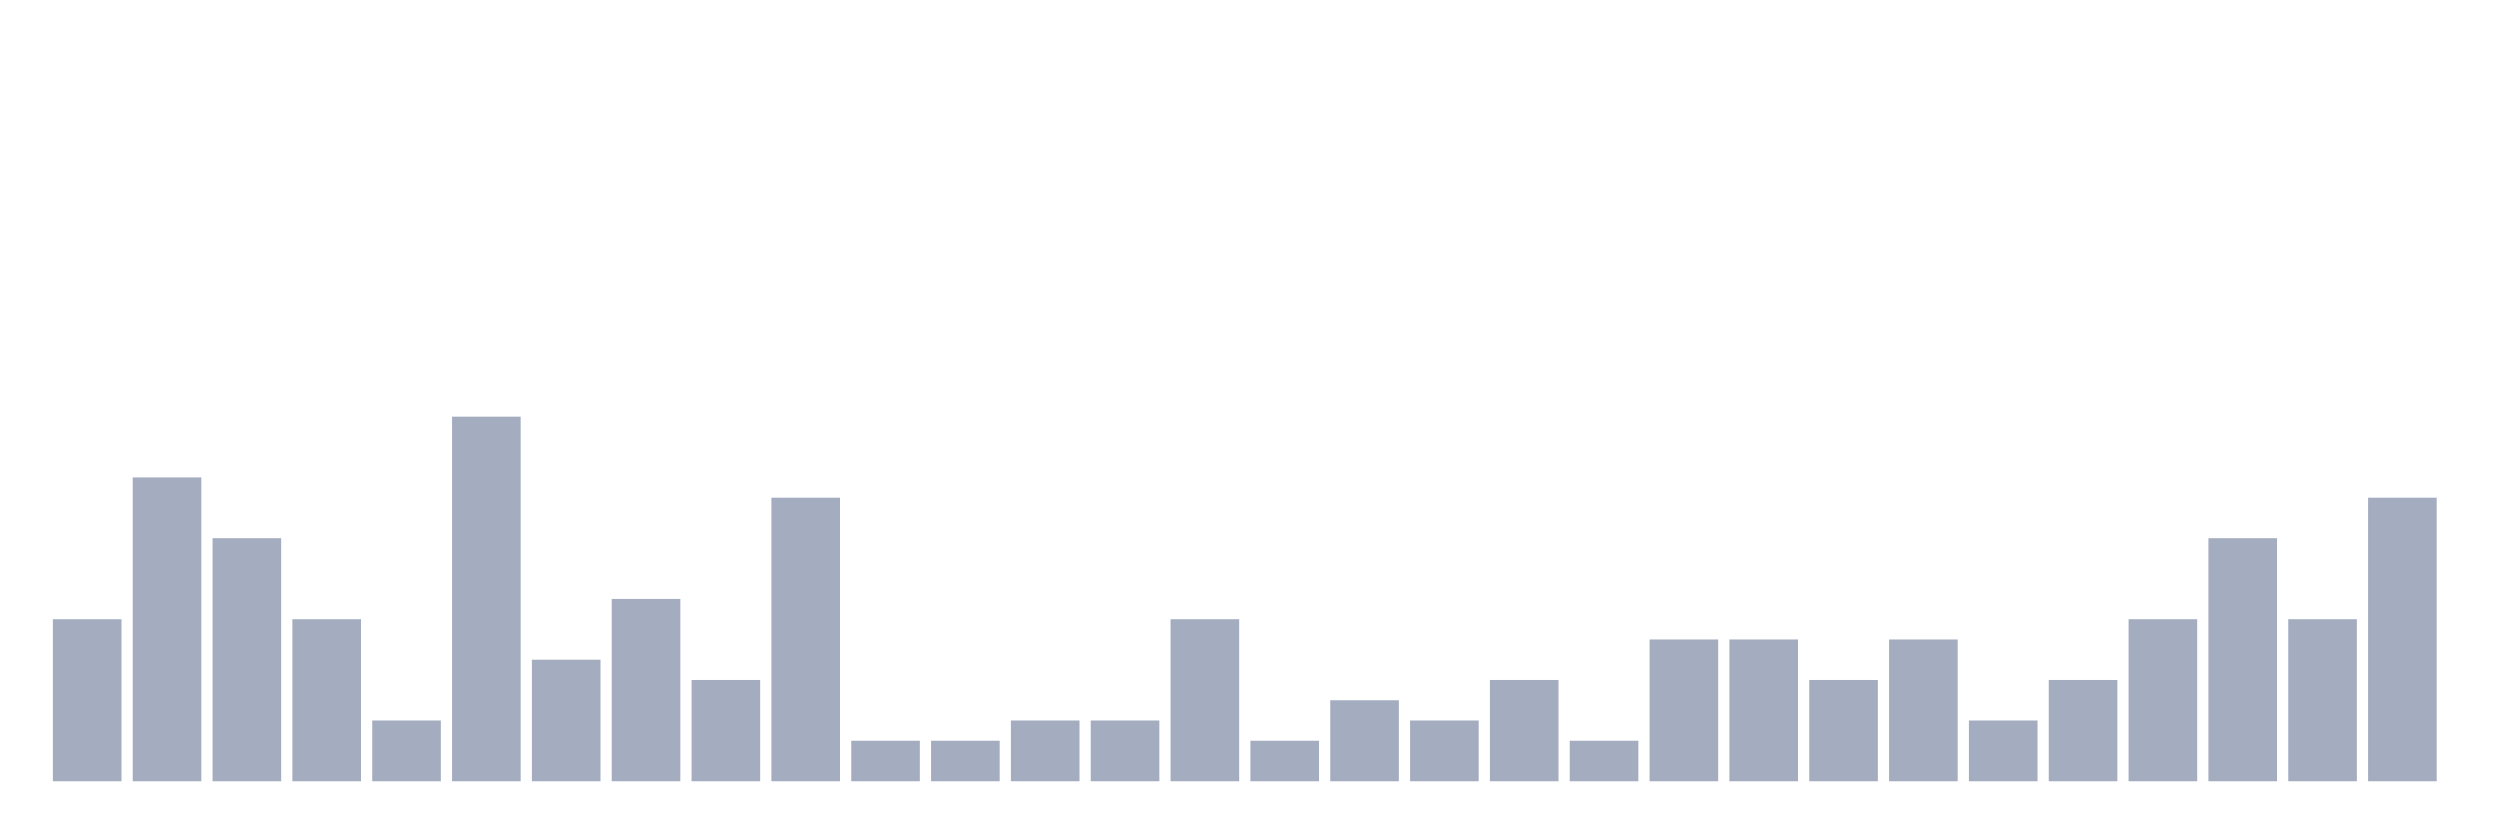
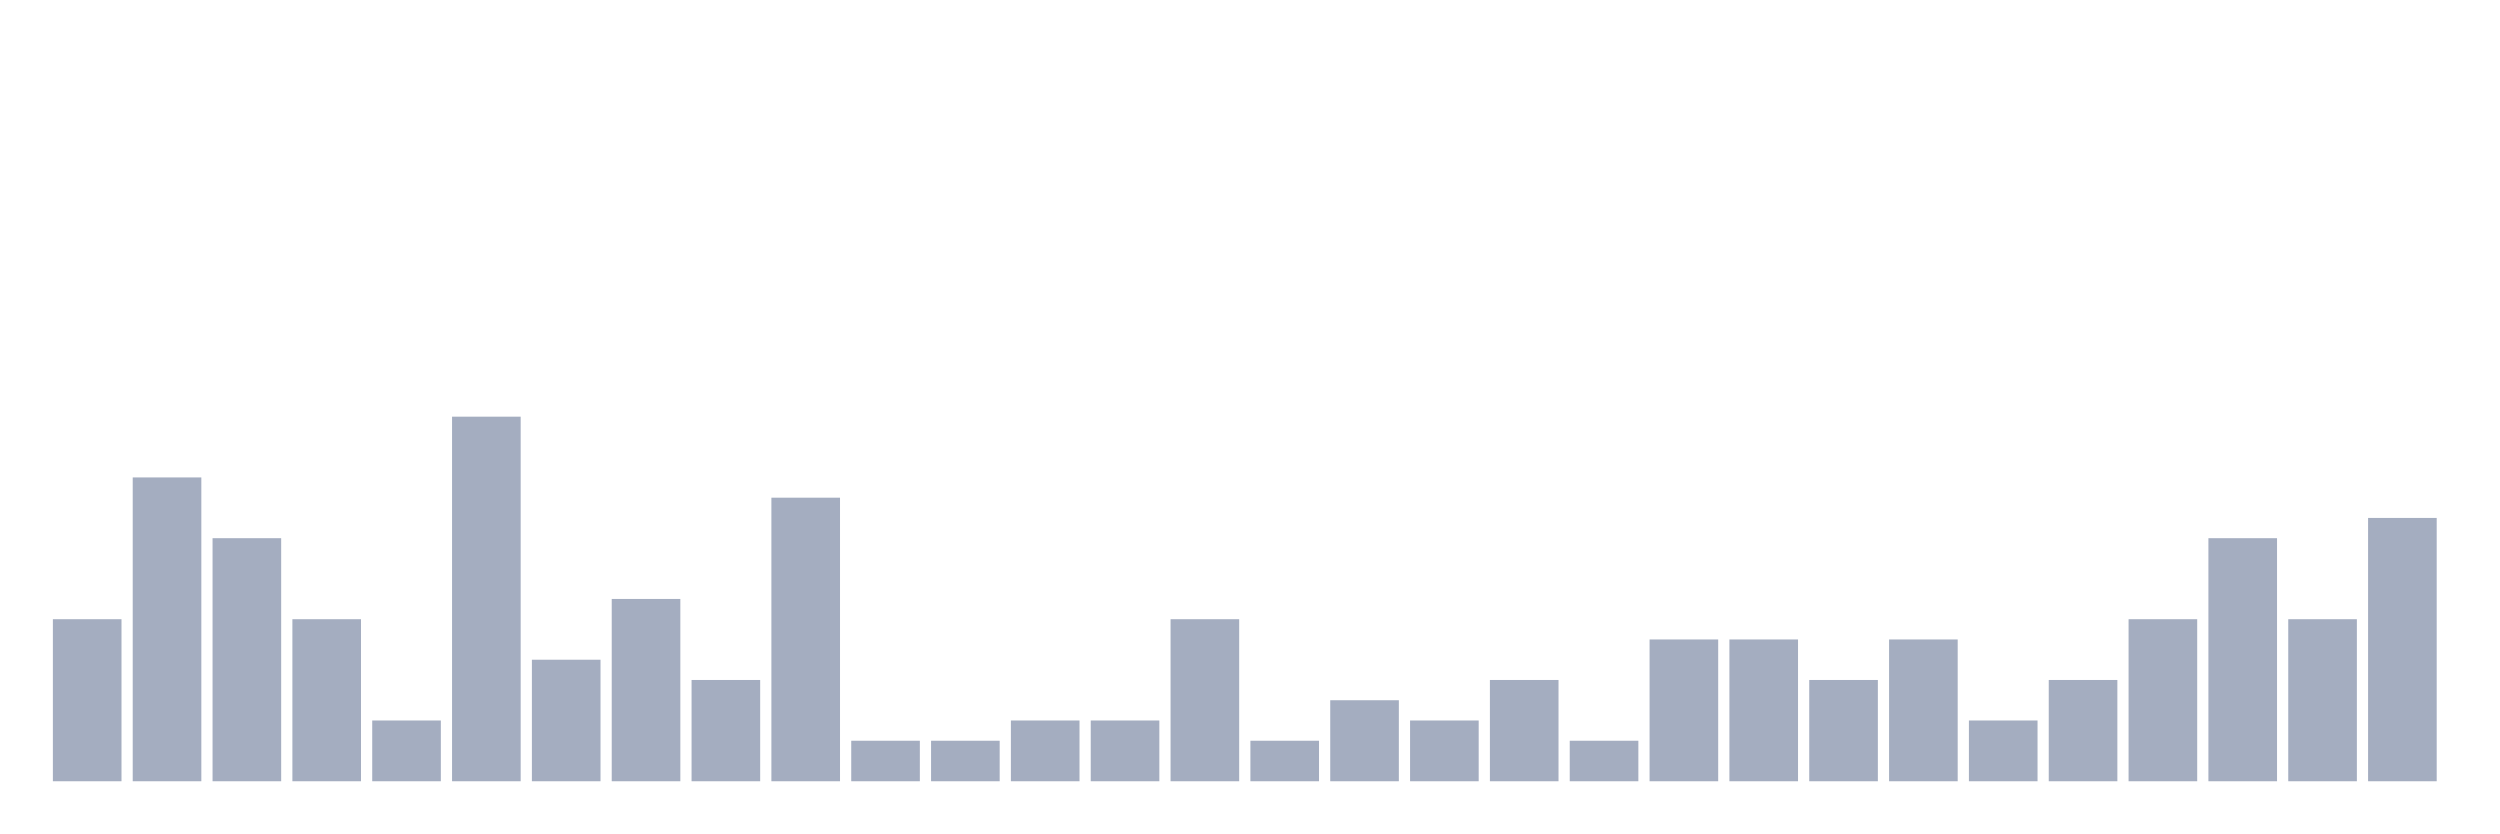
<svg xmlns="http://www.w3.org/2000/svg" viewBox="0 0 480 160">
  <g transform="translate(10,10)">
    <rect class="bar" x="0.153" width="13.175" y="108.889" height="31.111" fill="rgb(164,173,192)" />
    <rect class="bar" x="15.482" width="13.175" y="81.667" height="58.333" fill="rgb(164,173,192)" />
    <rect class="bar" x="30.81" width="13.175" y="93.333" height="46.667" fill="rgb(164,173,192)" />
    <rect class="bar" x="46.138" width="13.175" y="108.889" height="31.111" fill="rgb(164,173,192)" />
    <rect class="bar" x="61.466" width="13.175" y="128.333" height="11.667" fill="rgb(164,173,192)" />
    <rect class="bar" x="76.794" width="13.175" y="70" height="70" fill="rgb(164,173,192)" />
    <rect class="bar" x="92.123" width="13.175" y="116.667" height="23.333" fill="rgb(164,173,192)" />
    <rect class="bar" x="107.451" width="13.175" y="105" height="35" fill="rgb(164,173,192)" />
    <rect class="bar" x="122.779" width="13.175" y="120.556" height="19.444" fill="rgb(164,173,192)" />
    <rect class="bar" x="138.107" width="13.175" y="85.556" height="54.444" fill="rgb(164,173,192)" />
    <rect class="bar" x="153.436" width="13.175" y="132.222" height="7.778" fill="rgb(164,173,192)" />
    <rect class="bar" x="168.764" width="13.175" y="132.222" height="7.778" fill="rgb(164,173,192)" />
    <rect class="bar" x="184.092" width="13.175" y="128.333" height="11.667" fill="rgb(164,173,192)" />
    <rect class="bar" x="199.42" width="13.175" y="128.333" height="11.667" fill="rgb(164,173,192)" />
    <rect class="bar" x="214.748" width="13.175" y="108.889" height="31.111" fill="rgb(164,173,192)" />
    <rect class="bar" x="230.077" width="13.175" y="132.222" height="7.778" fill="rgb(164,173,192)" />
    <rect class="bar" x="245.405" width="13.175" y="124.444" height="15.556" fill="rgb(164,173,192)" />
    <rect class="bar" x="260.733" width="13.175" y="128.333" height="11.667" fill="rgb(164,173,192)" />
    <rect class="bar" x="276.061" width="13.175" y="120.556" height="19.444" fill="rgb(164,173,192)" />
    <rect class="bar" x="291.39" width="13.175" y="132.222" height="7.778" fill="rgb(164,173,192)" />
    <rect class="bar" x="306.718" width="13.175" y="112.778" height="27.222" fill="rgb(164,173,192)" />
    <rect class="bar" x="322.046" width="13.175" y="112.778" height="27.222" fill="rgb(164,173,192)" />
    <rect class="bar" x="337.374" width="13.175" y="120.556" height="19.444" fill="rgb(164,173,192)" />
    <rect class="bar" x="352.702" width="13.175" y="112.778" height="27.222" fill="rgb(164,173,192)" />
    <rect class="bar" x="368.031" width="13.175" y="128.333" height="11.667" fill="rgb(164,173,192)" />
    <rect class="bar" x="383.359" width="13.175" y="120.556" height="19.444" fill="rgb(164,173,192)" />
    <rect class="bar" x="398.687" width="13.175" y="108.889" height="31.111" fill="rgb(164,173,192)" />
    <rect class="bar" x="414.015" width="13.175" y="93.333" height="46.667" fill="rgb(164,173,192)" />
    <rect class="bar" x="429.344" width="13.175" y="108.889" height="31.111" fill="rgb(164,173,192)" />
-     <rect class="bar" x="444.672" width="13.175" y="85.556" height="54.444" fill="rgb(164,173,192)" />
+     <rect class="bar" x="444.672" width="13.175" y="89.444" height="50.556" fill="rgb(164,173,192)" />
  </g>
</svg>
